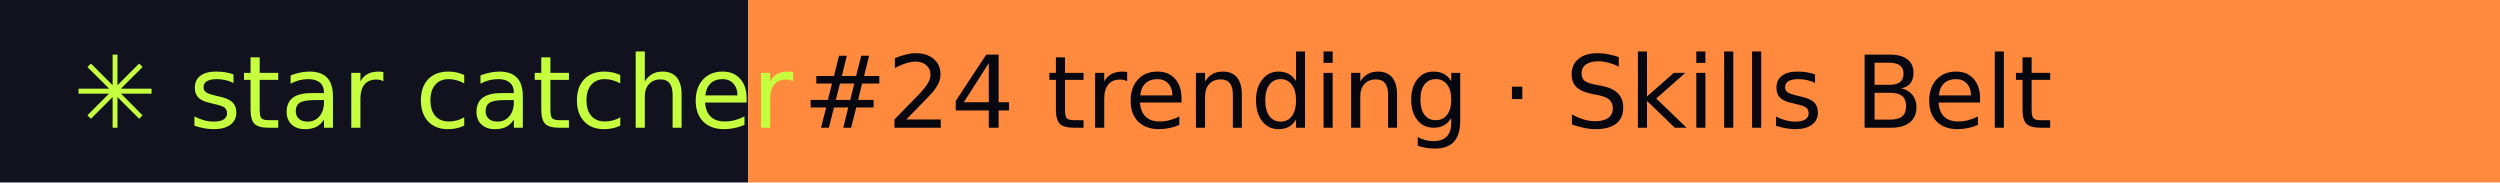
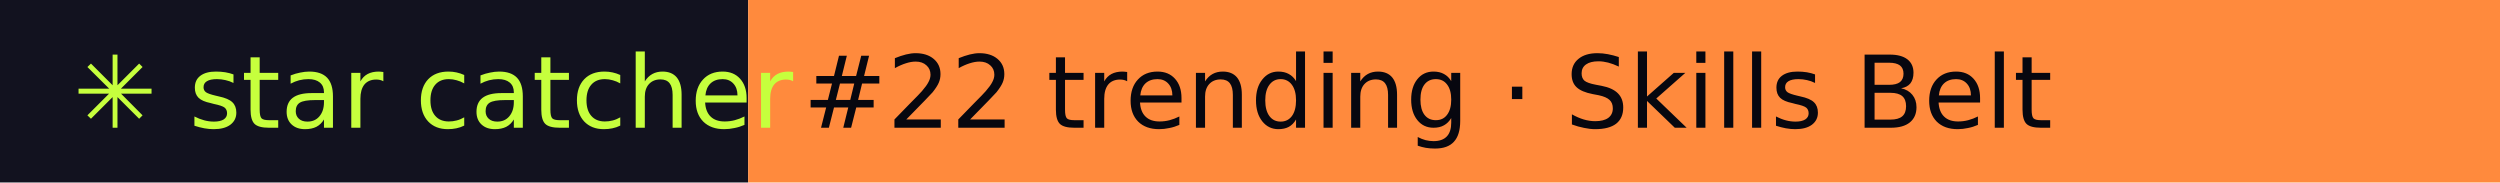
- <svg xmlns="http://www.w3.org/2000/svg" width="274" height="20" role="img" aria-label="star catcher: #24 trending · Skills Belt">
+ <svg xmlns="http://www.w3.org/2000/svg" width="274" height="20" role="img" aria-label="star catcher: #22 trending · Skills Belt">
  <rect width="82" height="20" fill="#12121F" />
  <rect x="82" width="192" height="20" fill="#FF8A3D" />
  <g font-family="Verdana,DejaVu Sans,sans-serif" font-size="11">
    <text x="8" y="14" fill="#C6FF3D">✳ star catcher</text>
-     <text x="88" y="14" fill="#07070F">#24 trending · Skills Belt</text>
+     <text x="88" y="14" fill="#07070F">#22 trending · Skills Belt</text>
  </g>
</svg>
